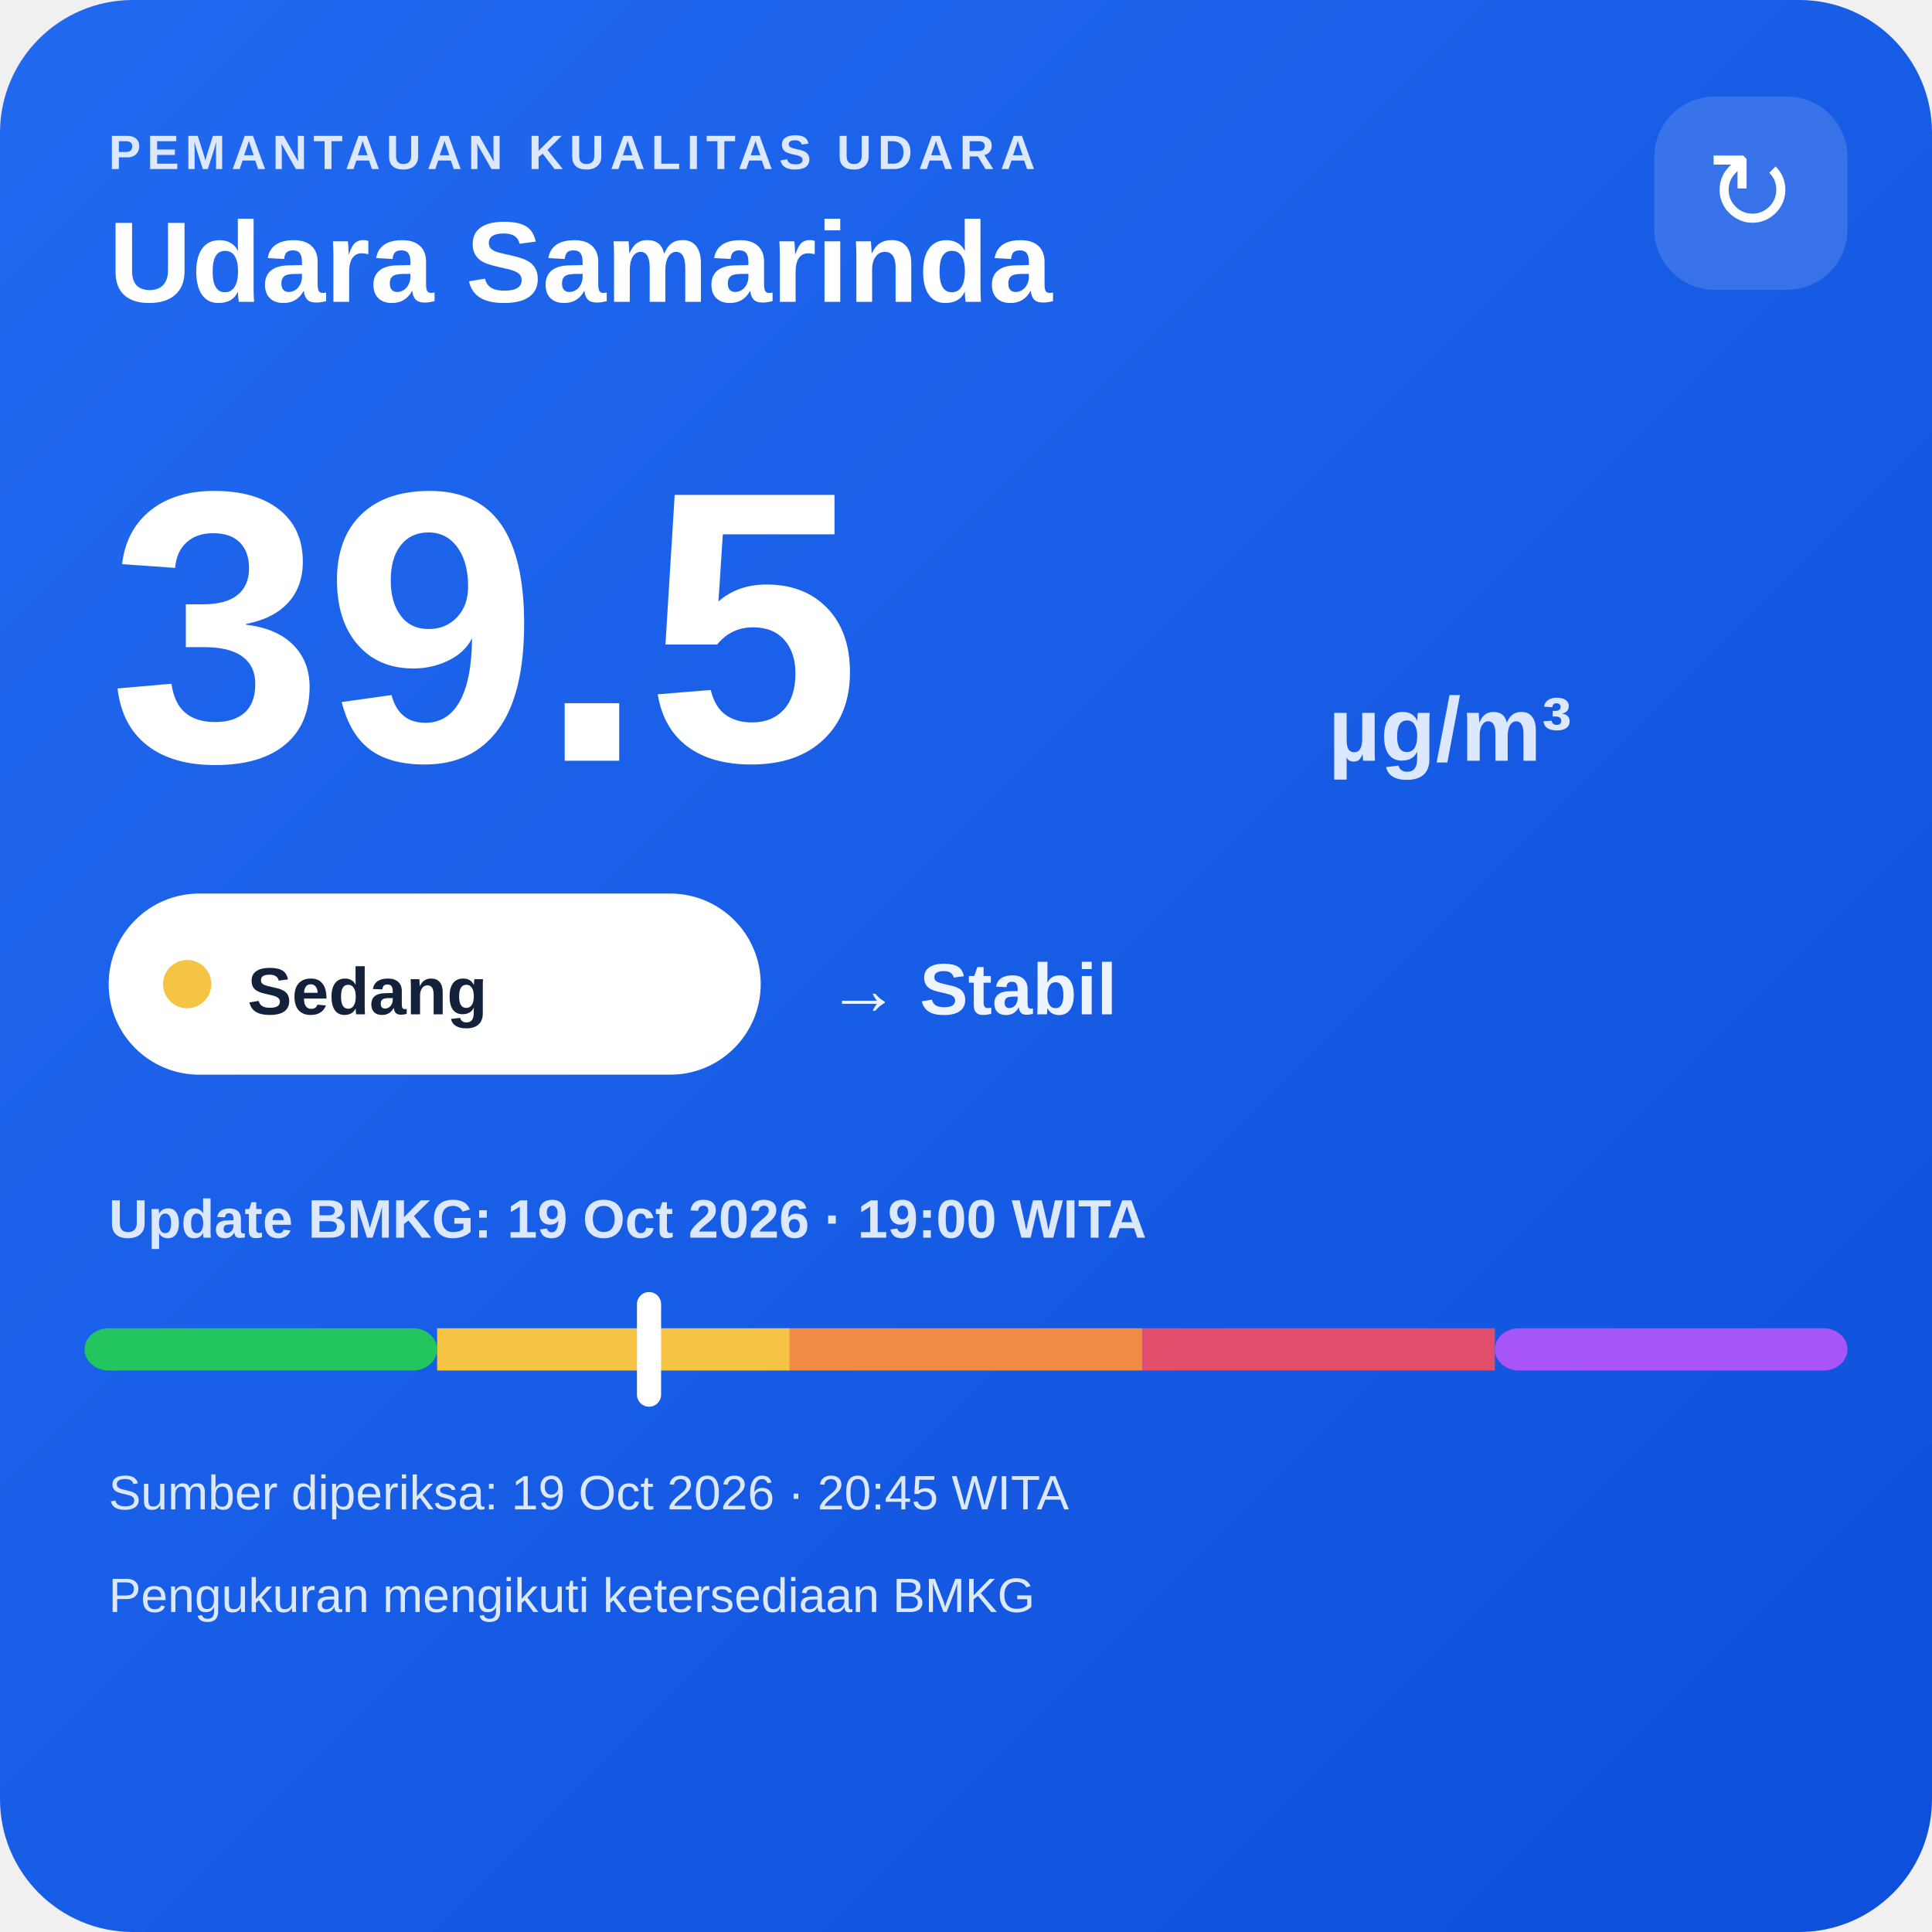
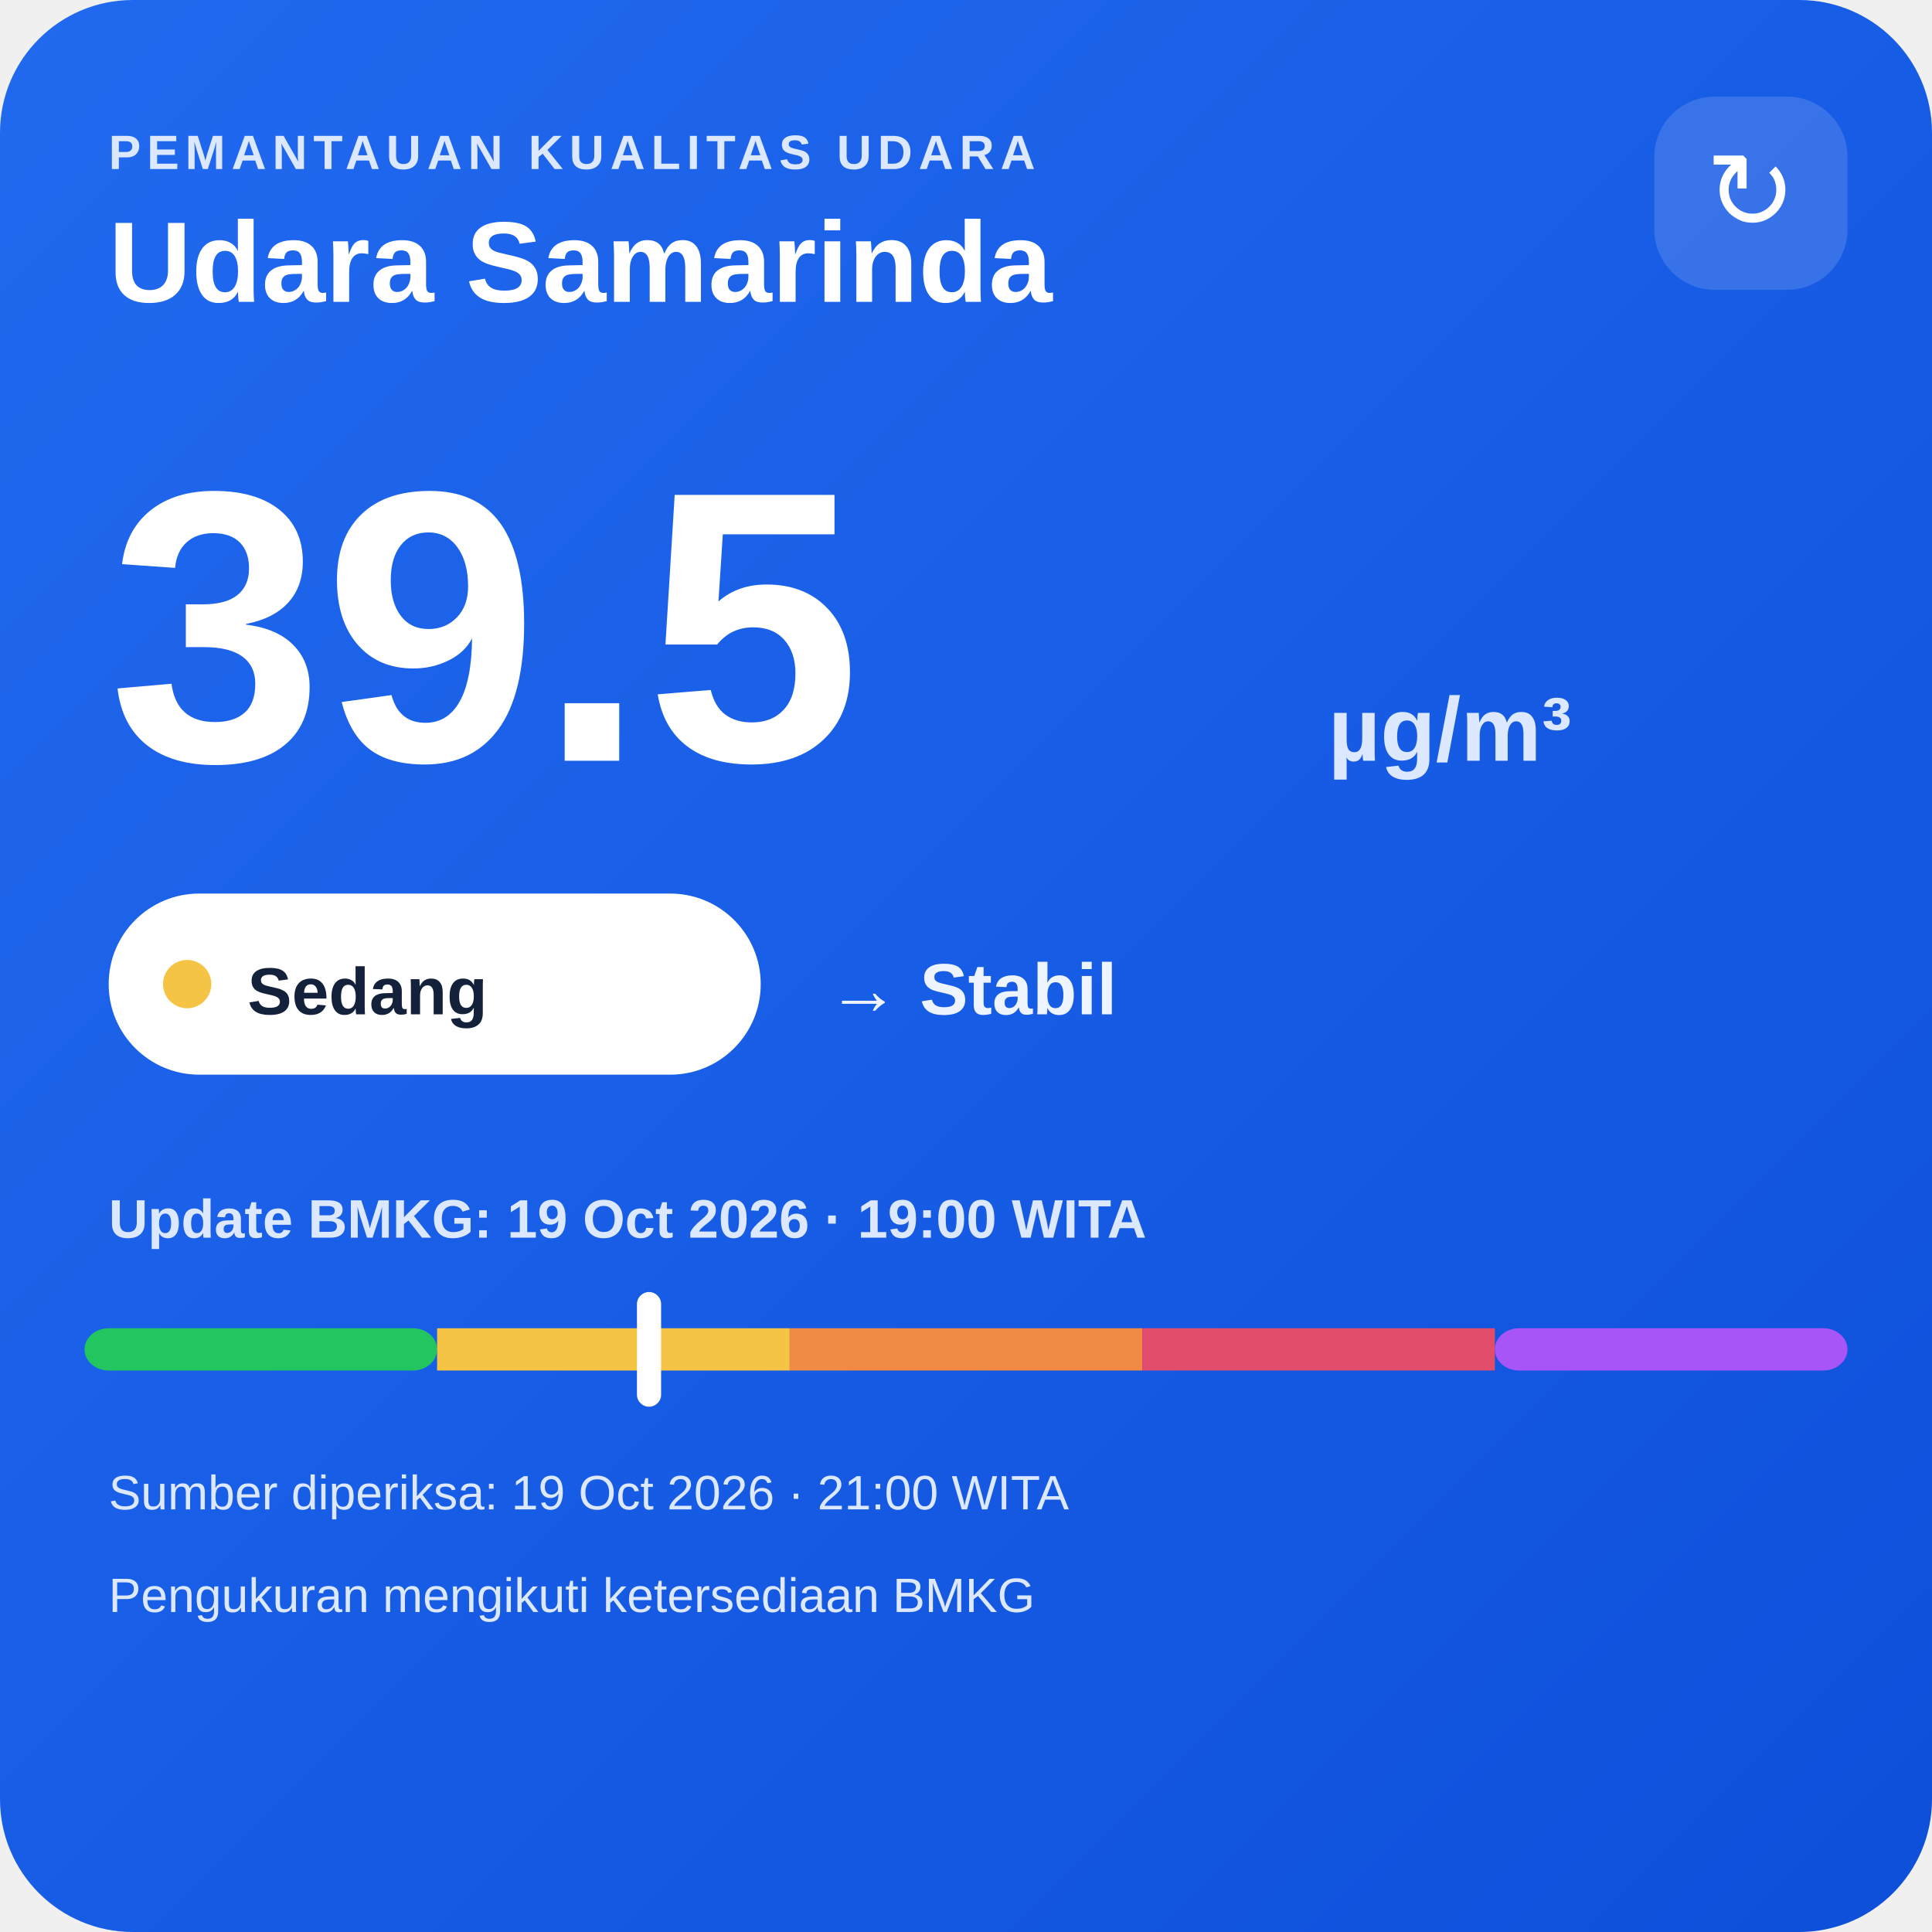
<svg xmlns="http://www.w3.org/2000/svg" width="320" height="320" viewBox="0 0 320 320">
  <defs>
    <linearGradient id="bg" x1="0" y1="0" x2="1" y2="1">
      <stop offset="0" stop-color="#216af0" />
      <stop offset="1" stop-color="#0e4fda" />
    </linearGradient>
  </defs>
  <rect width="320" height="320" rx="22" fill="url(#bg)" />
  <text x="18" y="28" fill="#dce8ff" font-family="Arial,sans-serif" font-size="8" font-weight="700" letter-spacing="1">PEMANTAUAN KUALITAS UDARA</text>
  <text x="18" y="50" fill="#ffffff" font-family="Arial,sans-serif" font-size="19" font-weight="700">Udara Samarinda</text>
  <rect x="274" y="16" width="32" height="32" rx="10" fill="#ffffff" fill-opacity=".14" />
  <text x="290" y="38" text-anchor="middle" fill="#ffffff" font-family="Arial,sans-serif" font-size="18">↻</text>
  <text x="18" y="126" fill="#ffffff" font-family="Arial,sans-serif" font-size="64" font-weight="800">39.5</text>
  <text x="220" y="126" fill="#dce8ff" font-family="Arial,sans-serif" font-size="15" font-weight="700">µg/m³</text>
  <rect x="18" y="148" width="108" height="30" rx="15" fill="#ffffff" />
  <circle cx="31" cy="163" r="4" fill="#f6c445" />
  <text x="41" y="168" fill="#13213a" font-family="Arial,sans-serif" font-size="11" font-weight="700">Sedang</text>
  <text x="137" y="168" fill="#eef4ff" font-family="Arial,sans-serif" font-size="12" font-weight="700">→ Stabil</text>
  <text x="18" y="205" fill="#dce8ff" font-family="Arial,sans-serif" font-size="9" font-weight="700">Update BMKG: 19 Oct 2026 · 19:00 WITA</text>
  <rect x="14" y="220" width="58.4" height="7" rx="4" fill="#22c55e" />
  <rect x="72.4" y="220" width="58.4" height="7" fill="#f6c445" />
  <rect x="130.8" y="220" width="58.4" height="7" fill="#f08a45" />
  <rect x="189.2" y="220" width="58.4" height="7" fill="#e24d6b" />
  <rect x="247.6" y="220" width="58.4" height="7" rx="4" fill="#a855f7" />
  <rect x="105.5" y="214" width="4" height="19" rx="2" fill="#ffffff" />
-   <text x="18" y="250" fill="#dce8ff" font-family="Arial,sans-serif" font-size="8">Sumber diperiksa: 19 Oct 2026 · 20:45 WITA</text>
+   <text x="18" y="250" fill="#dce8ff" font-family="Arial,sans-serif" font-size="8">Sumber diperiksa: 19 Oct 2026 · 21:00 WITA</text>
  <text x="18" y="267" fill="#dce8ff" font-family="Arial,sans-serif" font-size="8">Pengukuran mengikuti ketersediaan BMKG</text>
</svg>
